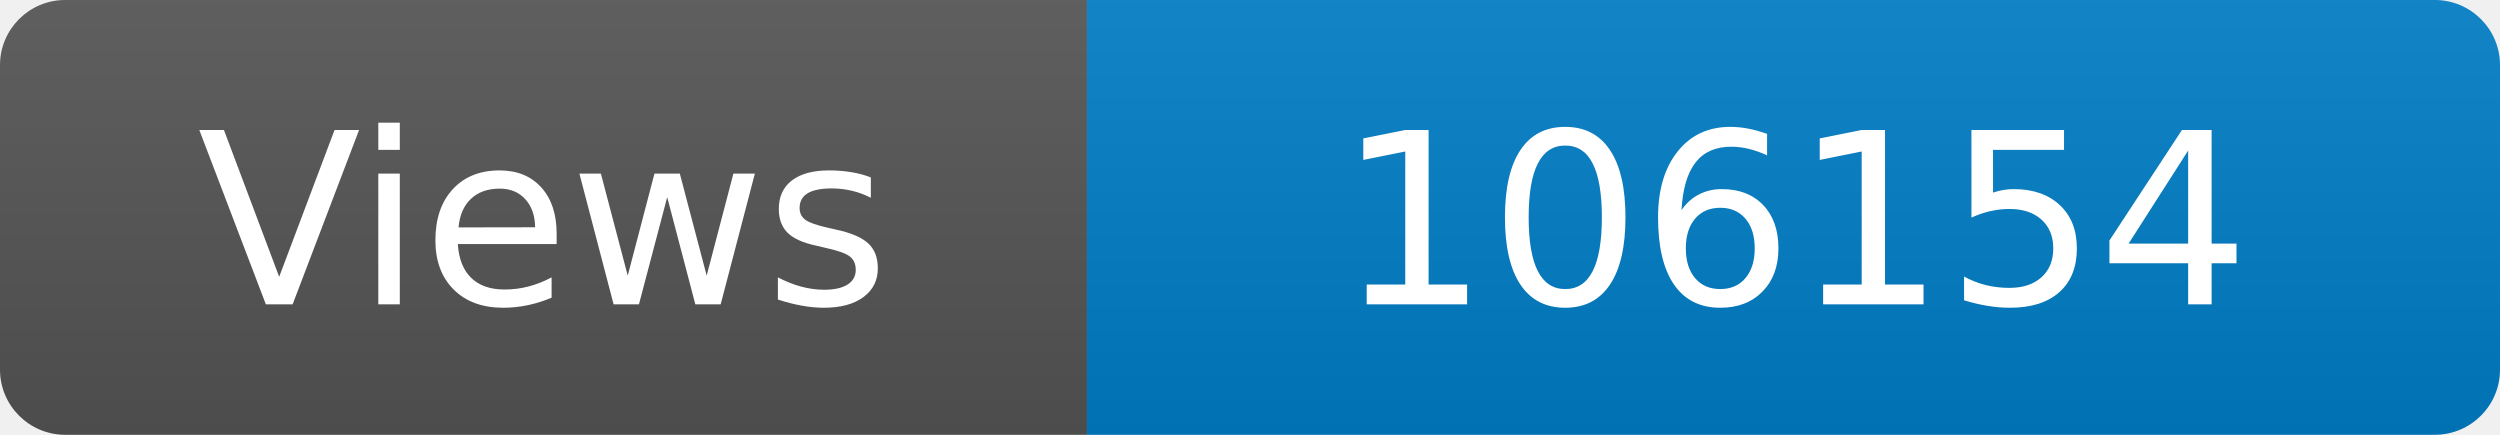
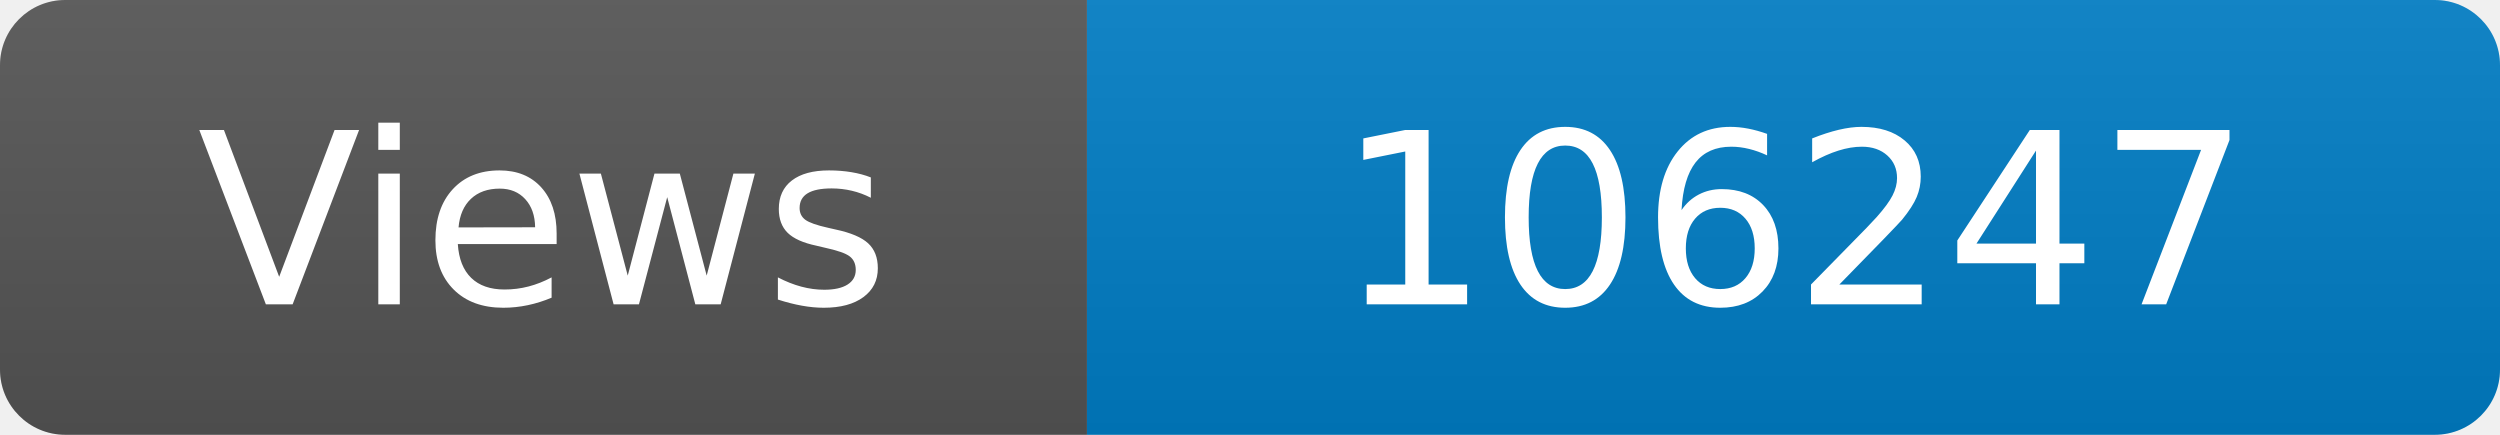
<svg xmlns="http://www.w3.org/2000/svg" width="115" height="20" role="img" aria-label="Maintained?: yes">
  <linearGradient id="s" x2="0" y2="100%">
    <stop offset="0" stop-color="#bbb" stop-opacity=".1" />
    <stop offset="1" stop-opacity=".1" />
  </linearGradient>
  <clipPath id="r">
    <rect width="115" height="20" rx="3" fill="#fff" />
  </clipPath>
  <g clip-path="url(#r)">
    <rect width="50" height="20" fill="#555" />
    <rect x="50" width="160" height="20" fill="#007ec6" />
    <rect width="115" height="20" fill="url(#s)" />
  </g>
  <g fill="#fff" text-anchor="middle" font-family="Verdana,Geneva,DejaVu Sans,sans-serif" font-size="110">
    <text x="250" y="140" transform="scale(.1)" fill="#fff">Views</text>
-     <text x="825" y="140" transform="scale(.1)" fill="#fff">106154</text>
+     <text x="825" y="140" transform="scale(.1)" fill="#fff">106247</text>
  </g>
</svg>
